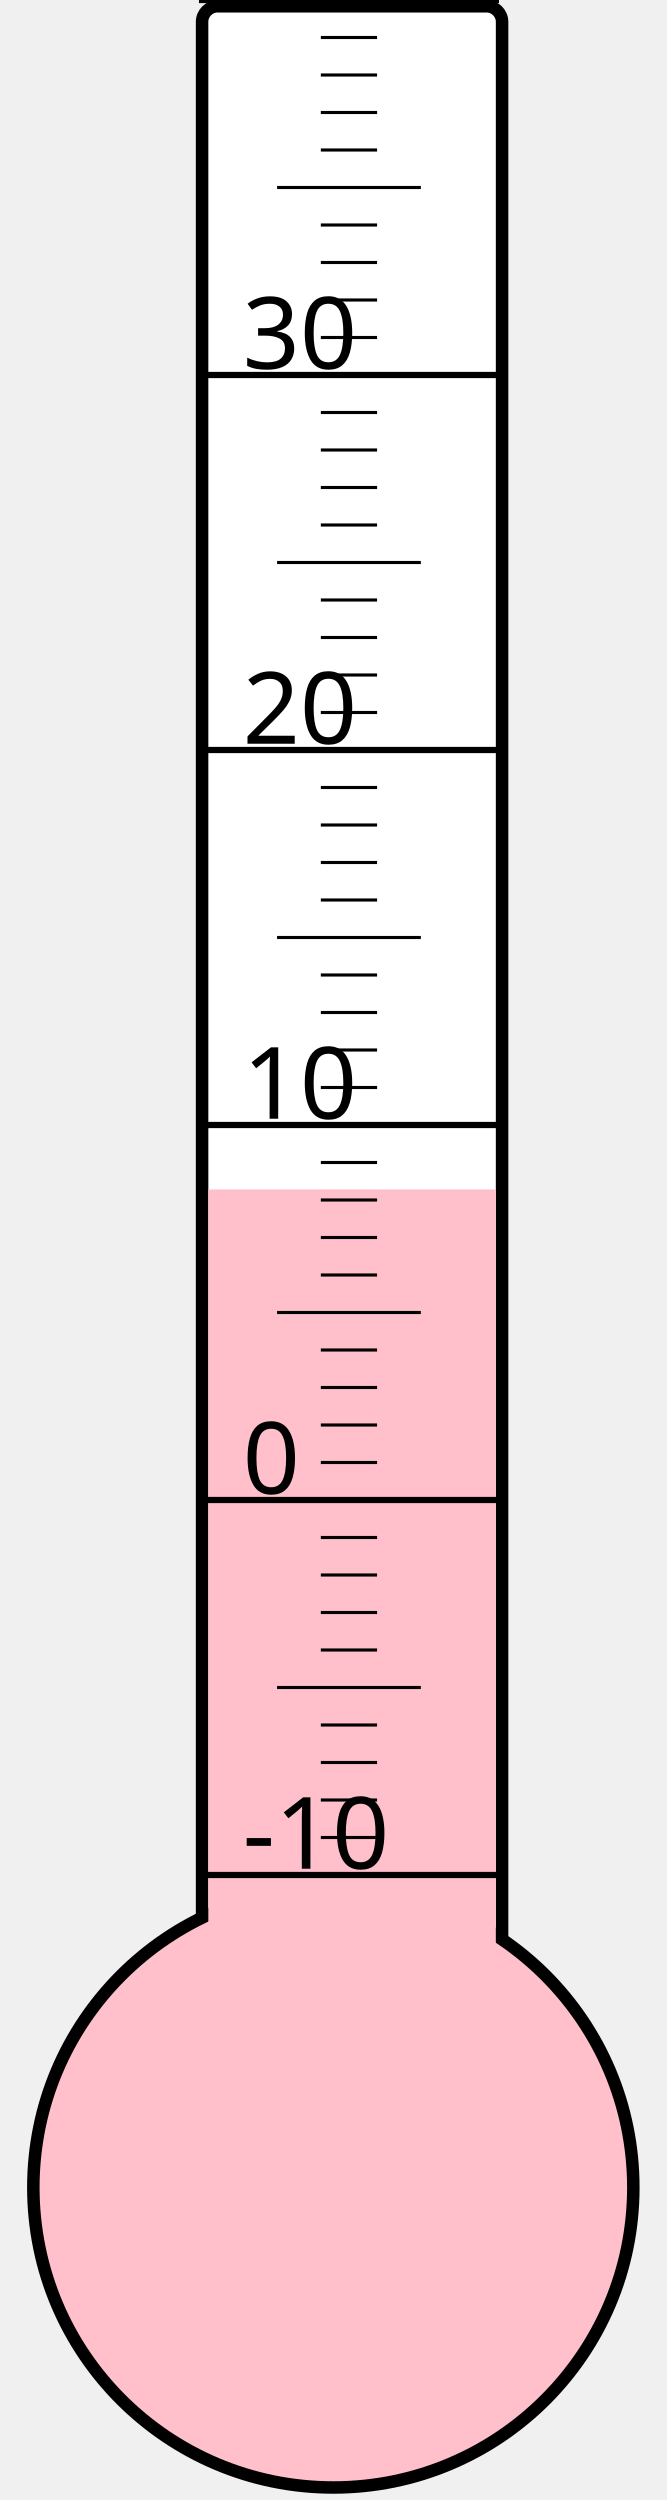
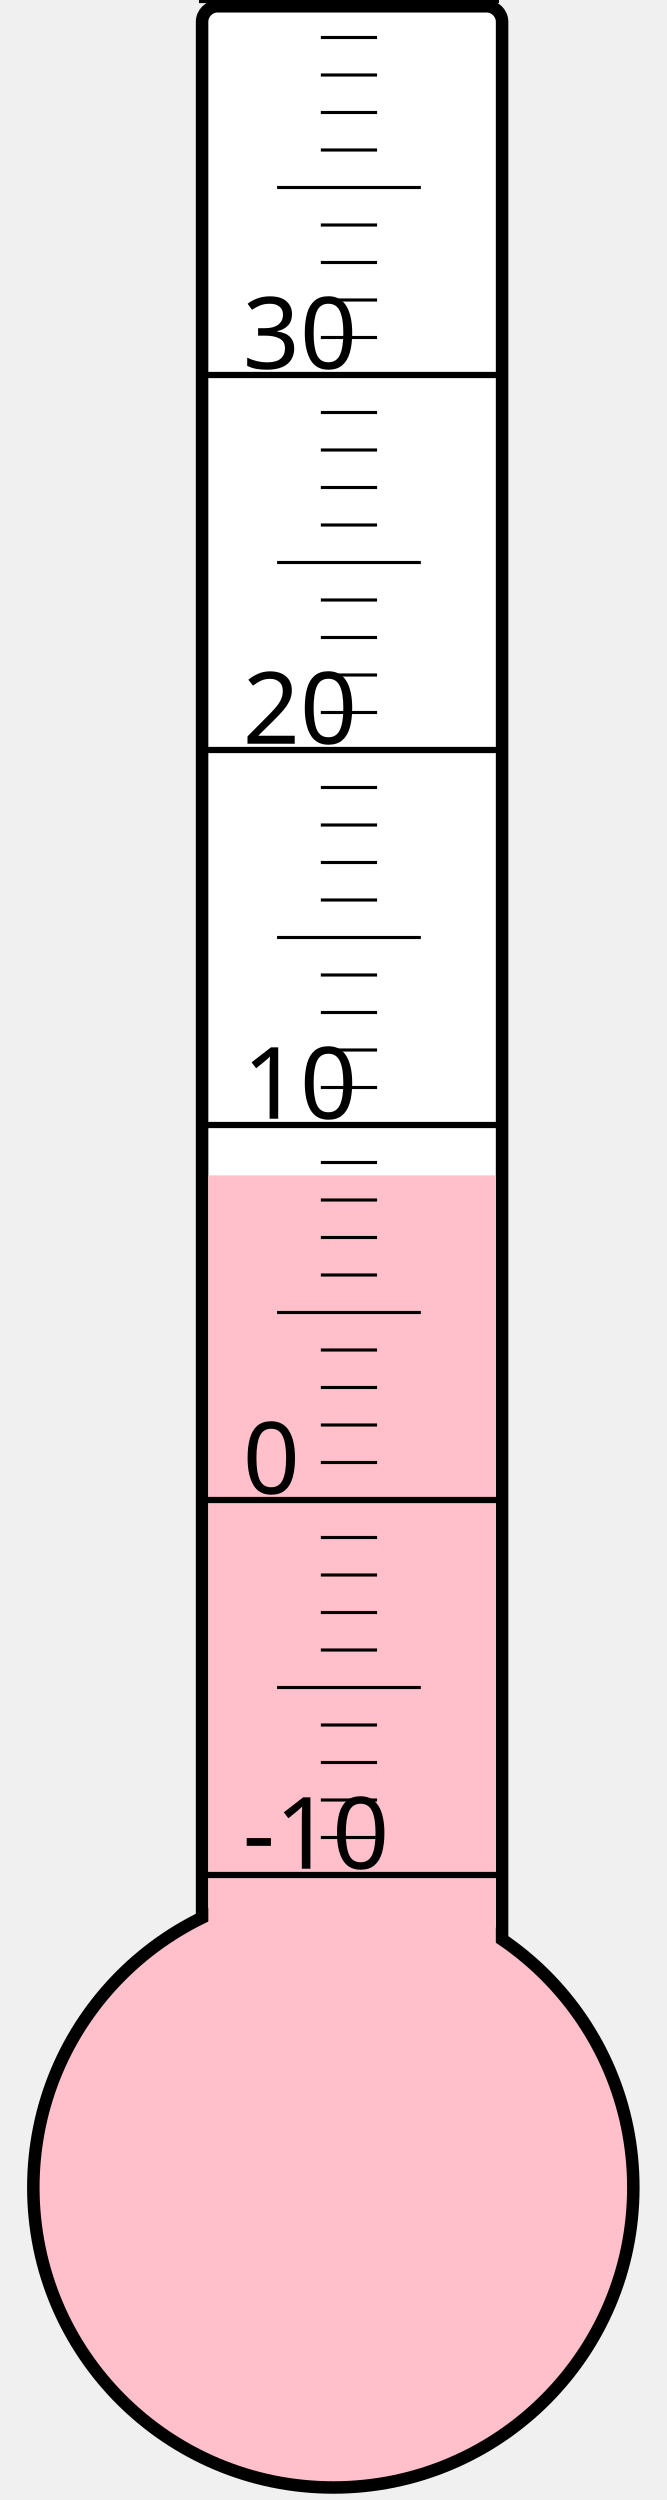
<svg xmlns="http://www.w3.org/2000/svg" width="40px" height="150px" viewBox="0 0 200 800">
  <rect width="200" height="800" x="0" y="0" style="fill: #ffffeb; fill-opacity: 0;" />
  <rect width="96" height="680" x="58" y="2" rx="5" ry="5" style="fill: white; fill-opacity: 1; stroke: black; stroke-width: 4;" />
  <circle cx="100" cy="700" r="96" style="fill: pink; stroke: black; stroke-width: 4;" />
-   <rect width="92" height="319.375" x="60" y="380.625" style="fill: pink; fill-opacity: 1; stroke-width: 0;" />
+   <rect width="92" height="323.875" x="60" y="376.125" style="fill: pink; fill-opacity: 1; stroke-width: 0;" />
  <text x="71" y="598" style="font-family: sans-serif; font-size: 24pt;">-10</text>
  <text x="71" y="478" style="font-family: sans-serif; font-size: 24pt;">0</text>
  <text x="71" y="358" style="font-family: sans-serif; font-size: 24pt;">10</text>
  <text x="71" y="238" style="font-family: sans-serif; font-size: 24pt;">20</text>
  <text x="71" y="118" style="font-family: sans-serif; font-size: 24pt;">30</text>
  <g style="stroke: black;">
    <line x1="57" y1="600" x2="153" y2="600" style="stroke-width: 2;" />
    <line x1="96" y1="588" x2="114" y2="588" style="stroke-width: 1;" />
    <line x1="96" y1="576" x2="114" y2="576" style="stroke-width: 1;" />
    <line x1="96" y1="564" x2="114" y2="564" style="stroke-width: 1;" />
    <line x1="96" y1="552" x2="114" y2="552" style="stroke-width: 1;" />
    <line x1="82" y1="540" x2="128" y2="540" style="stroke-width: 1;" />
    <line x1="96" y1="528" x2="114" y2="528" style="stroke-width: 1;" />
    <line x1="96" y1="516" x2="114" y2="516" style="stroke-width: 1;" />
    <line x1="96" y1="504" x2="114" y2="504" style="stroke-width: 1;" />
    <line x1="96" y1="492" x2="114" y2="492" style="stroke-width: 1;" />
    <line x1="57" y1="480" x2="153" y2="480" style="stroke-width: 2;" />
    <line x1="96" y1="468" x2="114" y2="468" style="stroke-width: 1;" />
    <line x1="96" y1="456" x2="114" y2="456" style="stroke-width: 1;" />
    <line x1="96" y1="444" x2="114" y2="444" style="stroke-width: 1;" />
    <line x1="96" y1="432" x2="114" y2="432" style="stroke-width: 1;" />
    <line x1="82" y1="420" x2="128" y2="420" style="stroke-width: 1;" />
    <line x1="96" y1="408" x2="114" y2="408" style="stroke-width: 1;" />
    <line x1="96" y1="396" x2="114" y2="396" style="stroke-width: 1;" />
    <line x1="96" y1="384" x2="114" y2="384" style="stroke-width: 1;" />
    <line x1="96" y1="372" x2="114" y2="372" style="stroke-width: 1;" />
    <line x1="57" y1="360" x2="153" y2="360" style="stroke-width: 2;" />
    <line x1="96" y1="348" x2="114" y2="348" style="stroke-width: 1;" />
    <line x1="96" y1="336" x2="114" y2="336" style="stroke-width: 1;" />
    <line x1="96" y1="324" x2="114" y2="324" style="stroke-width: 1;" />
    <line x1="96" y1="312" x2="114" y2="312" style="stroke-width: 1;" />
    <line x1="82" y1="300" x2="128" y2="300" style="stroke-width: 1;" />
    <line x1="96" y1="288" x2="114" y2="288" style="stroke-width: 1;" />
    <line x1="96" y1="276" x2="114" y2="276" style="stroke-width: 1;" />
    <line x1="96" y1="264" x2="114" y2="264" style="stroke-width: 1;" />
    <line x1="96" y1="252" x2="114" y2="252" style="stroke-width: 1;" />
    <line x1="57" y1="240" x2="153" y2="240" style="stroke-width: 2;" />
    <line x1="96" y1="228" x2="114" y2="228" style="stroke-width: 1;" />
    <line x1="96" y1="216" x2="114" y2="216" style="stroke-width: 1;" />
    <line x1="96" y1="204" x2="114" y2="204" style="stroke-width: 1;" />
    <line x1="96" y1="192" x2="114" y2="192" style="stroke-width: 1;" />
    <line x1="82" y1="180" x2="128" y2="180" style="stroke-width: 1;" />
    <line x1="96" y1="168" x2="114" y2="168" style="stroke-width: 1;" />
    <line x1="96" y1="156" x2="114" y2="156" style="stroke-width: 1;" />
    <line x1="96" y1="144" x2="114" y2="144" style="stroke-width: 1;" />
    <line x1="96" y1="132" x2="114" y2="132" style="stroke-width: 1;" />
    <line x1="57" y1="120" x2="153" y2="120" style="stroke-width: 2;" />
    <line x1="96" y1="108" x2="114" y2="108" style="stroke-width: 1;" />
    <line x1="96" y1="96" x2="114" y2="96" style="stroke-width: 1;" />
    <line x1="96" y1="84" x2="114" y2="84" style="stroke-width: 1;" />
    <line x1="96" y1="72" x2="114" y2="72" style="stroke-width: 1;" />
    <line x1="82" y1="60" x2="128" y2="60" style="stroke-width: 1;" />
    <line x1="96" y1="48" x2="114" y2="48" style="stroke-width: 1;" />
    <line x1="96" y1="36" x2="114" y2="36" style="stroke-width: 1;" />
    <line x1="96" y1="24" x2="114" y2="24" style="stroke-width: 1;" />
    <line x1="96" y1="12" x2="114" y2="12" style="stroke-width: 1;" />
    <line x1="57" y1="0" x2="153" y2="0" style="stroke-width: 2;" />
  </g>
</svg>
